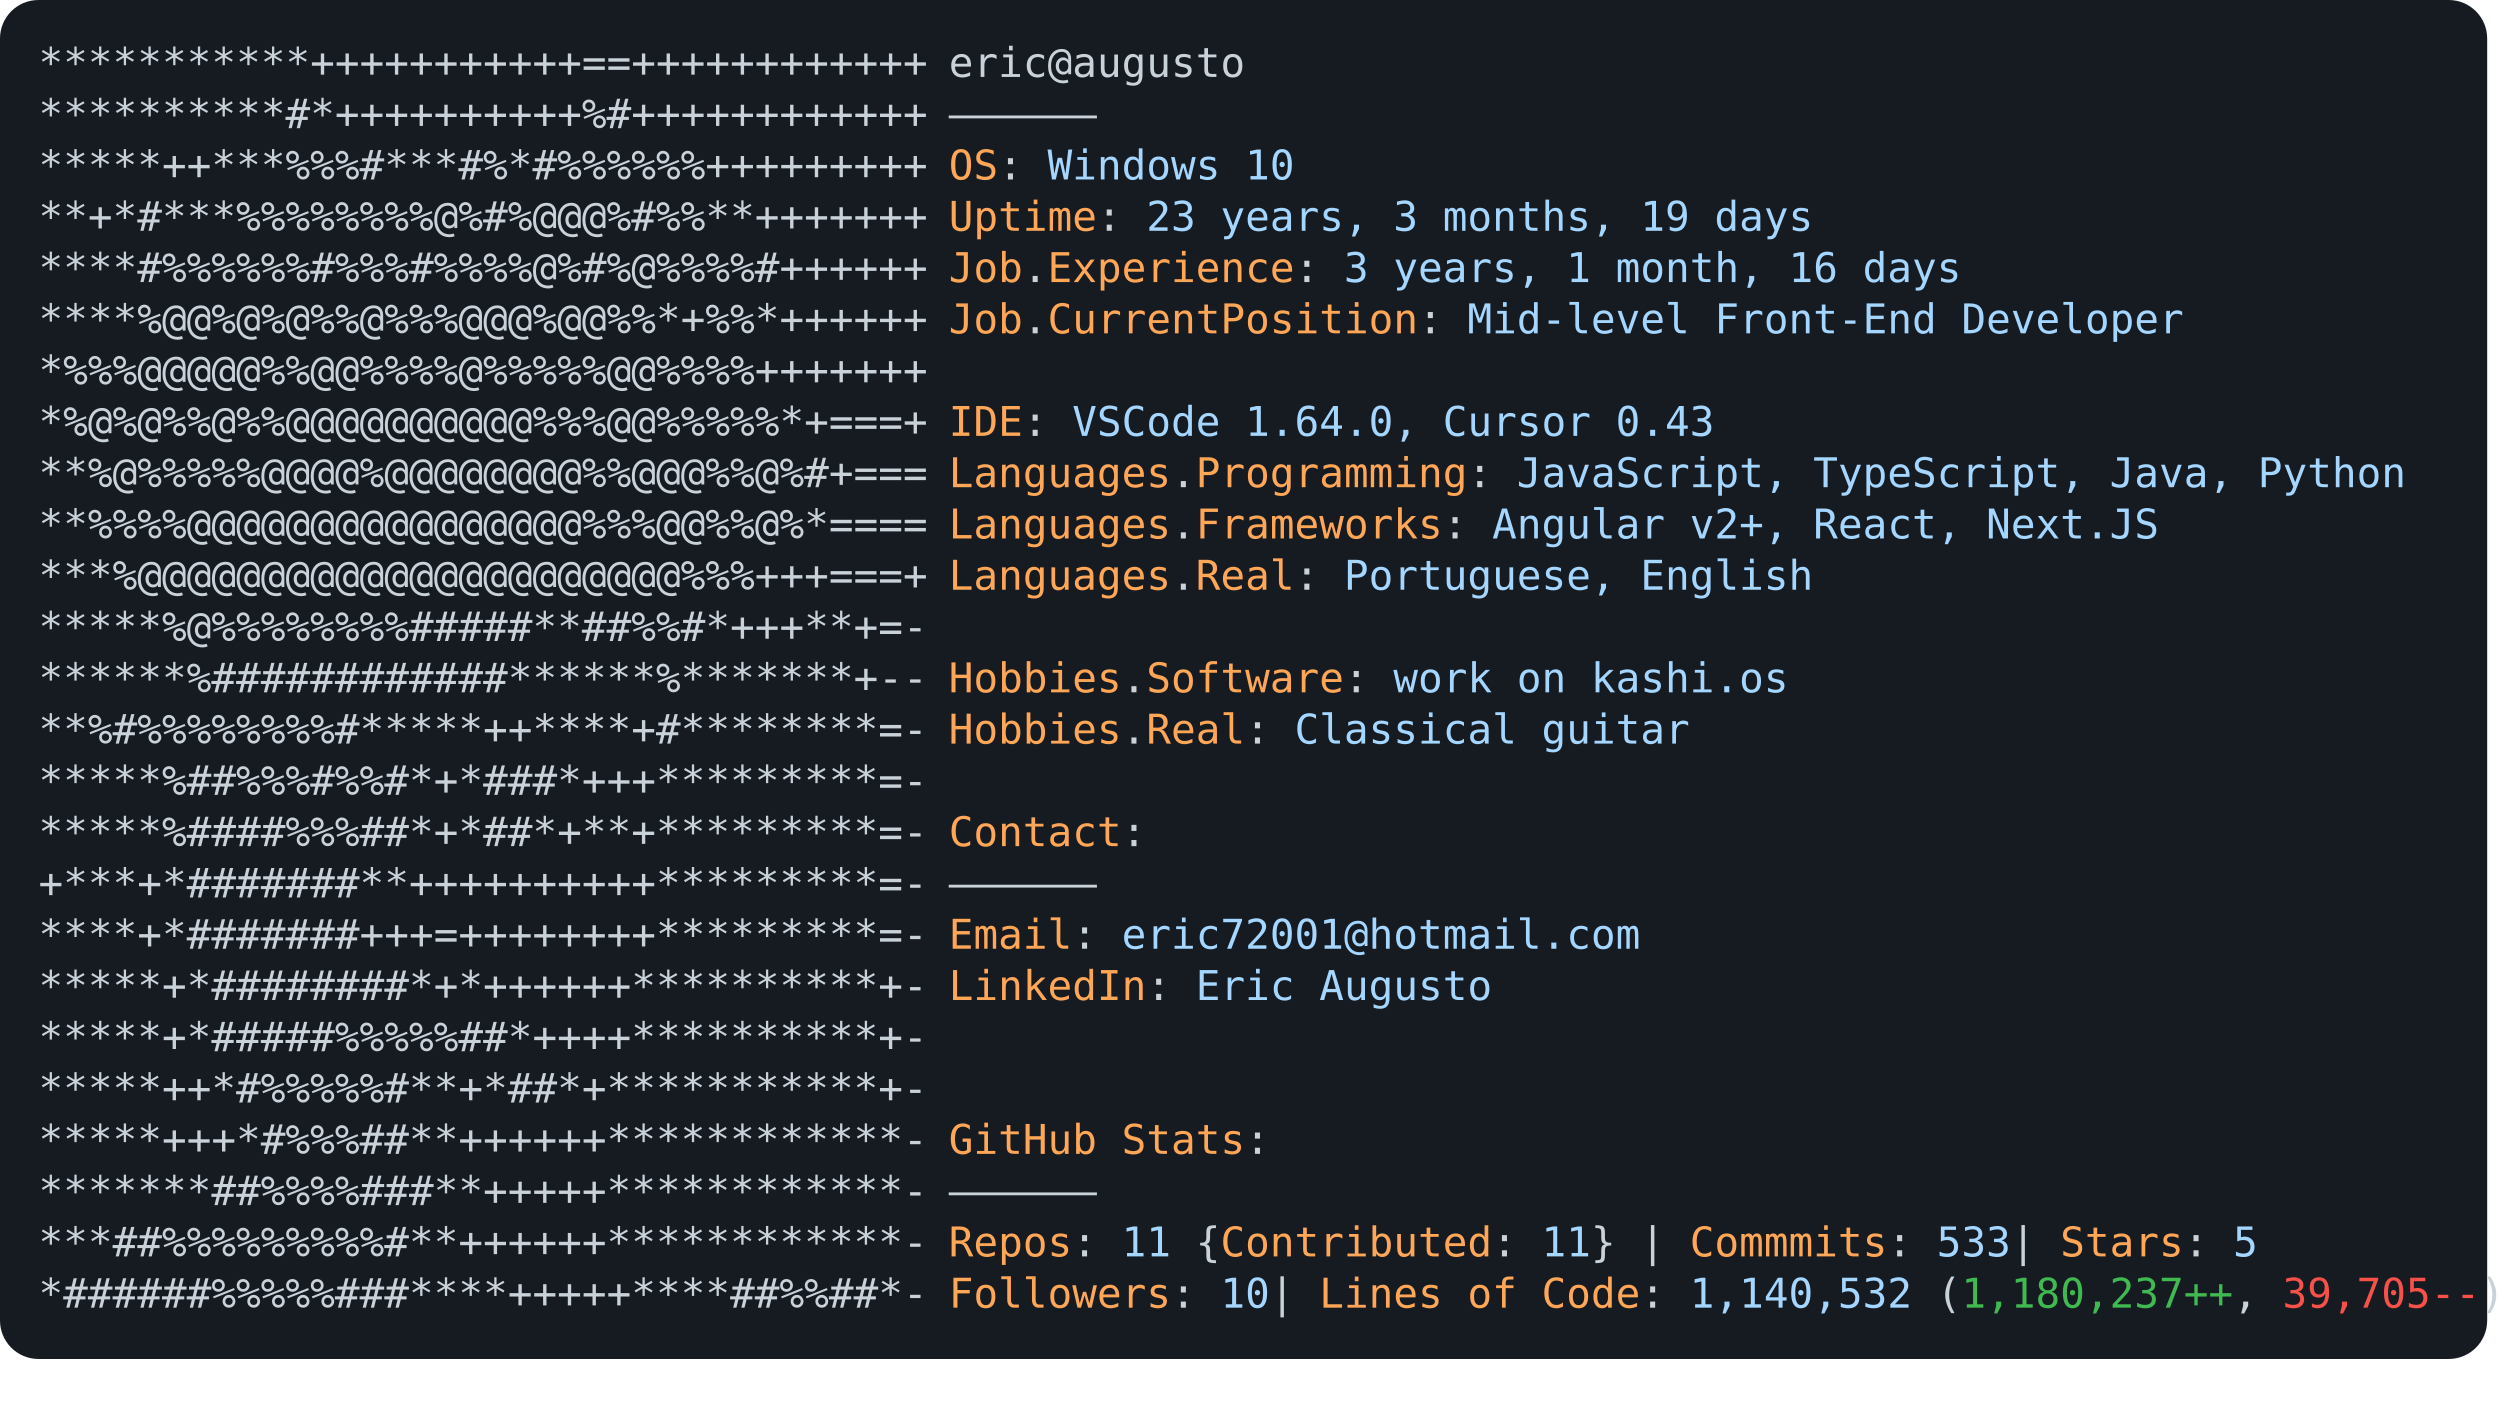
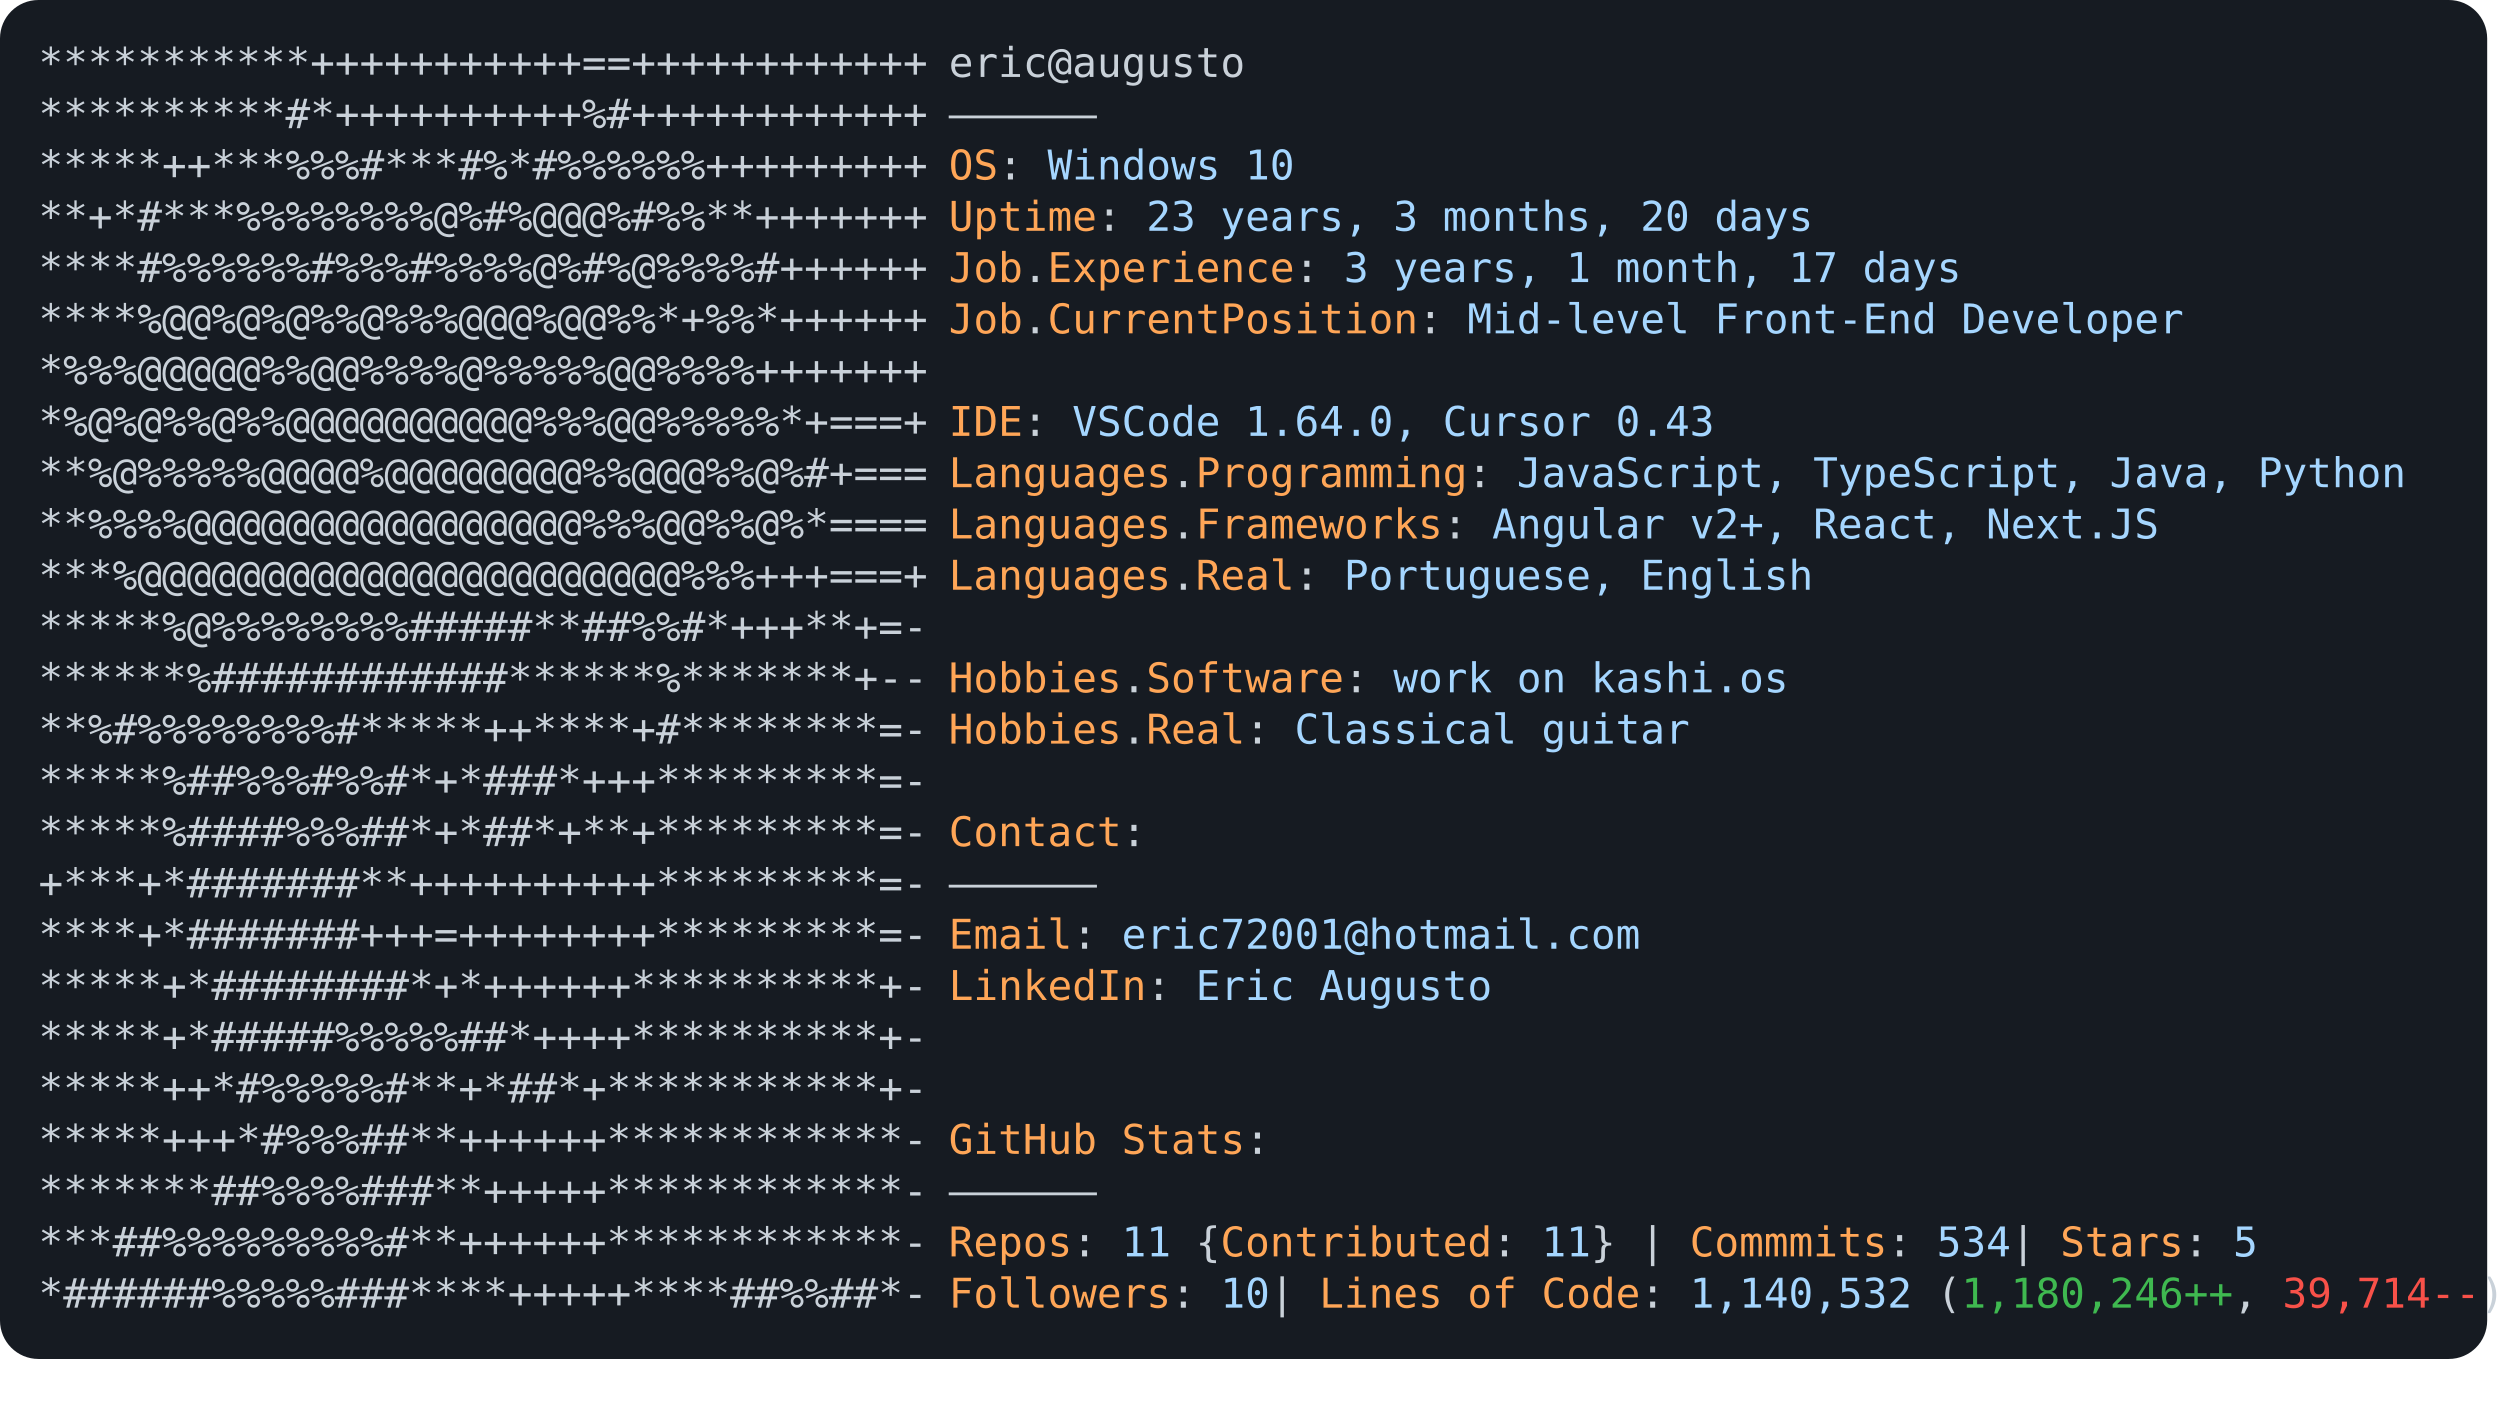
<svg xmlns="http://www.w3.org/2000/svg" font-family="Andale Mono,AndaleMono,Consolas,monospace" width="975px" height="550px" font-size="16px">
  <style>
.keyColor {fill: #ffa657;}
.valueColor {fill: #a5d6ff;}
.addColor {fill: #3fb950;}
.delColor {fill: #f85149;}
.commentColor {fill: #8b949e;}
text, tspan {white-space: pre;}
</style>
  <rect width="970px" height="530px" fill="#161b22" rx="15" />
  <text x="15" y="30" fill="#c9d1d9" class="ascii">
    <tspan x="15" y="30">***********+++++++++++==++++++++++++</tspan>
    <tspan x="15" y="50">**********#*++++++++++%#++++++++++++</tspan>
    <tspan x="15" y="70">*****++***%%%#***#%*#%%%%%%+++++++++</tspan>
    <tspan x="15" y="90">**+*#***%%%%%%%%@%#%@@@%#%%**+++++++</tspan>
    <tspan x="15" y="110">****#%%%%%%#%%%#%%%%@%#%@%%%%#++++++</tspan>
    <tspan x="15" y="130">****%@@%@%@%%@%%%@@@%@@%%*+%%*++++++</tspan>
    <tspan x="15" y="150">*%%%@@@@@%%@@%%%%@%%%%%@@%%%%+++++++</tspan>
    <tspan x="15" y="170">*%@%@%%@%%@@@@@@@@@@%%%@@%%%%%*+===+</tspan>
    <tspan x="15" y="190">**%@%%%%%@@@@%@@@@@@@@%%@@@%%@%#+===</tspan>
    <tspan x="15" y="210">**%%%%@@@@@@@@@@@@@@@@%%%@@%%@%*====</tspan>
    <tspan x="15" y="230">***%@@@@@@@@@@@@@@@@@@@@@@%%%+++===+</tspan>
    <tspan x="15" y="250">*****%@%%%%%%%%#####**##%%#*+++**+=-</tspan>
    <tspan x="15" y="270">******%############******%*******+--</tspan>
    <tspan x="15" y="290">**%#%%%%%%%%#*****++****+#********=-</tspan>
    <tspan x="15" y="310">*****%##%%%#%%#*+*###*+++*********=-</tspan>
    <tspan x="15" y="330">*****%####%%%##*+*##*+**+*********=-</tspan>
    <tspan x="15" y="350">+***+*#######**++++++++++*********=-</tspan>
    <tspan x="15" y="370">****+*#######+++=++++++++*********=-</tspan>
    <tspan x="15" y="390">*****+*########*+*++++++**********+-</tspan>
    <tspan x="15" y="410">*****+*#####%%%%%##*++++**********+-</tspan>
    <tspan x="15" y="430">*****++*#%%%%%#**+*##*+***********+-</tspan>
    <tspan x="15" y="450">*****+++*#%%%##**++++++************-</tspan>
    <tspan x="15" y="470">*******##%%%%###**+++++************-</tspan>
    <tspan x="15" y="490">***##%%%%%%%%%#**++++++************-</tspan>
    <tspan x="15" y="510">*######%%%%%###****+++++****##%%##*-</tspan>
  </text>
  <text x="370" y="30" fill="#c9d1d9">
    <tspan x="370" y="30">eric@augusto</tspan>
    <tspan x="370" y="50">——————</tspan>
    <tspan x="370" y="70" class="keyColor">OS</tspan>: <tspan class="valueColor">Windows 10</tspan>
-     <tspan x="370" y="90" class="keyColor">Uptime</tspan>: <tspan class="valueColor">23 years, 3 months, 19 days</tspan>
-     <tspan x="370" y="110" class="keyColor">Job</tspan>.<tspan class="keyColor">Experience</tspan>: <tspan class="valueColor">3 years, 1 month, 16 days</tspan>
+     <tspan x="370" y="90" class="keyColor">Uptime</tspan>: <tspan class="valueColor">23 years, 3 months, 20 days</tspan>
+     <tspan x="370" y="110" class="keyColor">Job</tspan>.<tspan class="keyColor">Experience</tspan>: <tspan class="valueColor">3 years, 1 month, 17 days</tspan>
    <tspan x="370" y="130" class="keyColor">Job</tspan>.<tspan class="keyColor">CurrentPosition</tspan>: <tspan class="valueColor">Mid-level Front-End Developer</tspan>
    <tspan x="370" y="170" class="keyColor">IDE</tspan>: <tspan class="valueColor">VSCode 1.64.0, Cursor 0.43</tspan>
    <tspan x="370" y="190" class="keyColor">Languages</tspan>.<tspan class="keyColor">Programming</tspan>: <tspan class="valueColor">JavaScript, TypeScript, Java, Python</tspan>
    <tspan x="370" y="210" class="keyColor">Languages</tspan>.<tspan class="keyColor">Frameworks</tspan>: <tspan class="valueColor">Angular v2+, React, Next.JS</tspan>
    <tspan x="370" y="230" class="keyColor">Languages</tspan>.<tspan class="keyColor">Real</tspan>: <tspan class="valueColor">Portuguese, English</tspan>
    <tspan x="370" y="270" class="keyColor">Hobbies</tspan>.<tspan class="keyColor">Software</tspan>: <tspan class="valueColor">work on kashi.os </tspan>
    <tspan x="370" y="290" class="keyColor">Hobbies</tspan>.<tspan class="keyColor">Real</tspan>: <tspan class="valueColor">Classical guitar</tspan>
    <tspan x="370" y="330" class="keyColor">Contact</tspan>:
<tspan x="370" y="350">——————</tspan>
    <tspan x="370" y="370" class="keyColor">Email</tspan>: <tspan class="valueColor">eric72001@hotmail.com</tspan>
    <tspan x="370" y="390" class="keyColor">LinkedIn</tspan>: <tspan class="valueColor"> Eric Augusto</tspan>
    <tspan x="370" y="450" class="keyColor">GitHub Stats</tspan>:
<tspan x="370" y="470">——————</tspan>
-     <tspan x="370" y="490" class="keyColor">Repos</tspan>: <tspan class="valueColor">11</tspan> {<tspan class="keyColor">Contributed</tspan>: <tspan class="valueColor">11</tspan>}  | <tspan class="keyColor">Commmits</tspan>: <tspan class="valueColor">533    </tspan>| <tspan class="keyColor">Stars</tspan>: <tspan class="valueColor">5</tspan>
-     <tspan x="370" y="510" class="keyColor">Followers</tspan>: <tspan class="valueColor">10  </tspan>| <tspan class="keyColor">Lines of Code</tspan>: <tspan class="valueColor">1,140,532</tspan> (<tspan class="addColor">1,180,237++</tspan>, <tspan class="delColor">39,705--</tspan>)
+     <tspan x="370" y="490" class="keyColor">Repos</tspan>: <tspan class="valueColor">11</tspan> {<tspan class="keyColor">Contributed</tspan>: <tspan class="valueColor">11</tspan>}  | <tspan class="keyColor">Commmits</tspan>: <tspan class="valueColor">534    </tspan>| <tspan class="keyColor">Stars</tspan>: <tspan class="valueColor">5</tspan>
+     <tspan x="370" y="510" class="keyColor">Followers</tspan>: <tspan class="valueColor">10  </tspan>| <tspan class="keyColor">Lines of Code</tspan>: <tspan class="valueColor">1,140,532</tspan> (<tspan class="addColor">1,180,246++</tspan>, <tspan class="delColor">39,714--</tspan>)
</text>
</svg>
